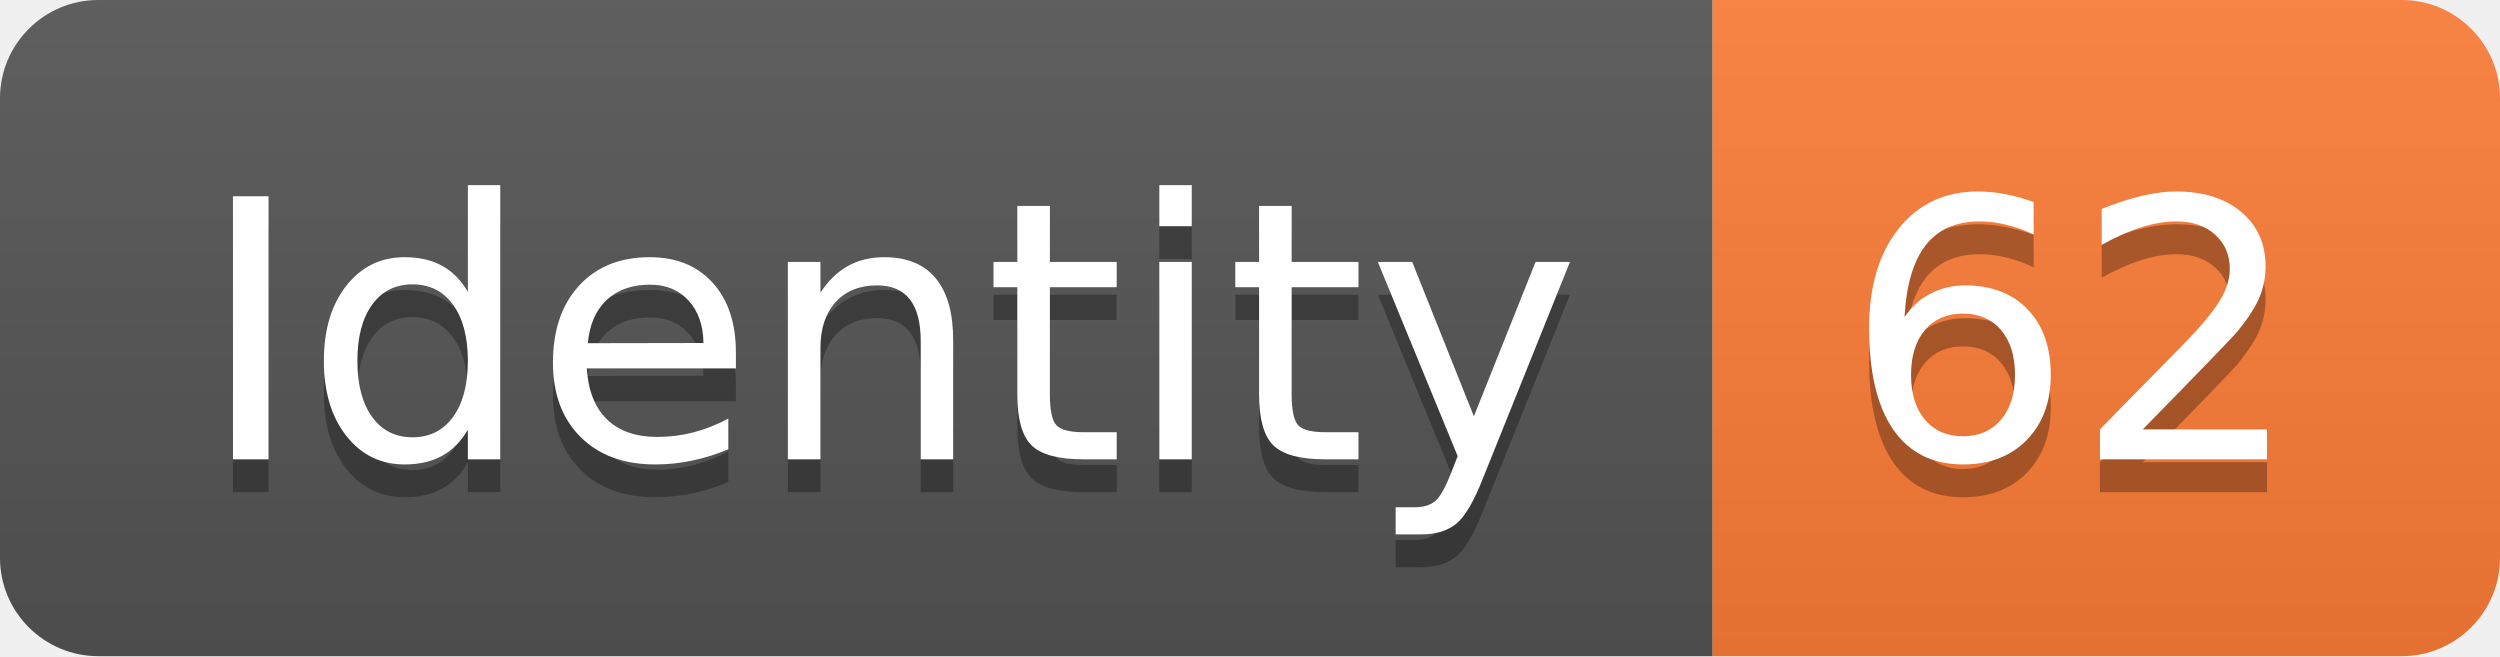
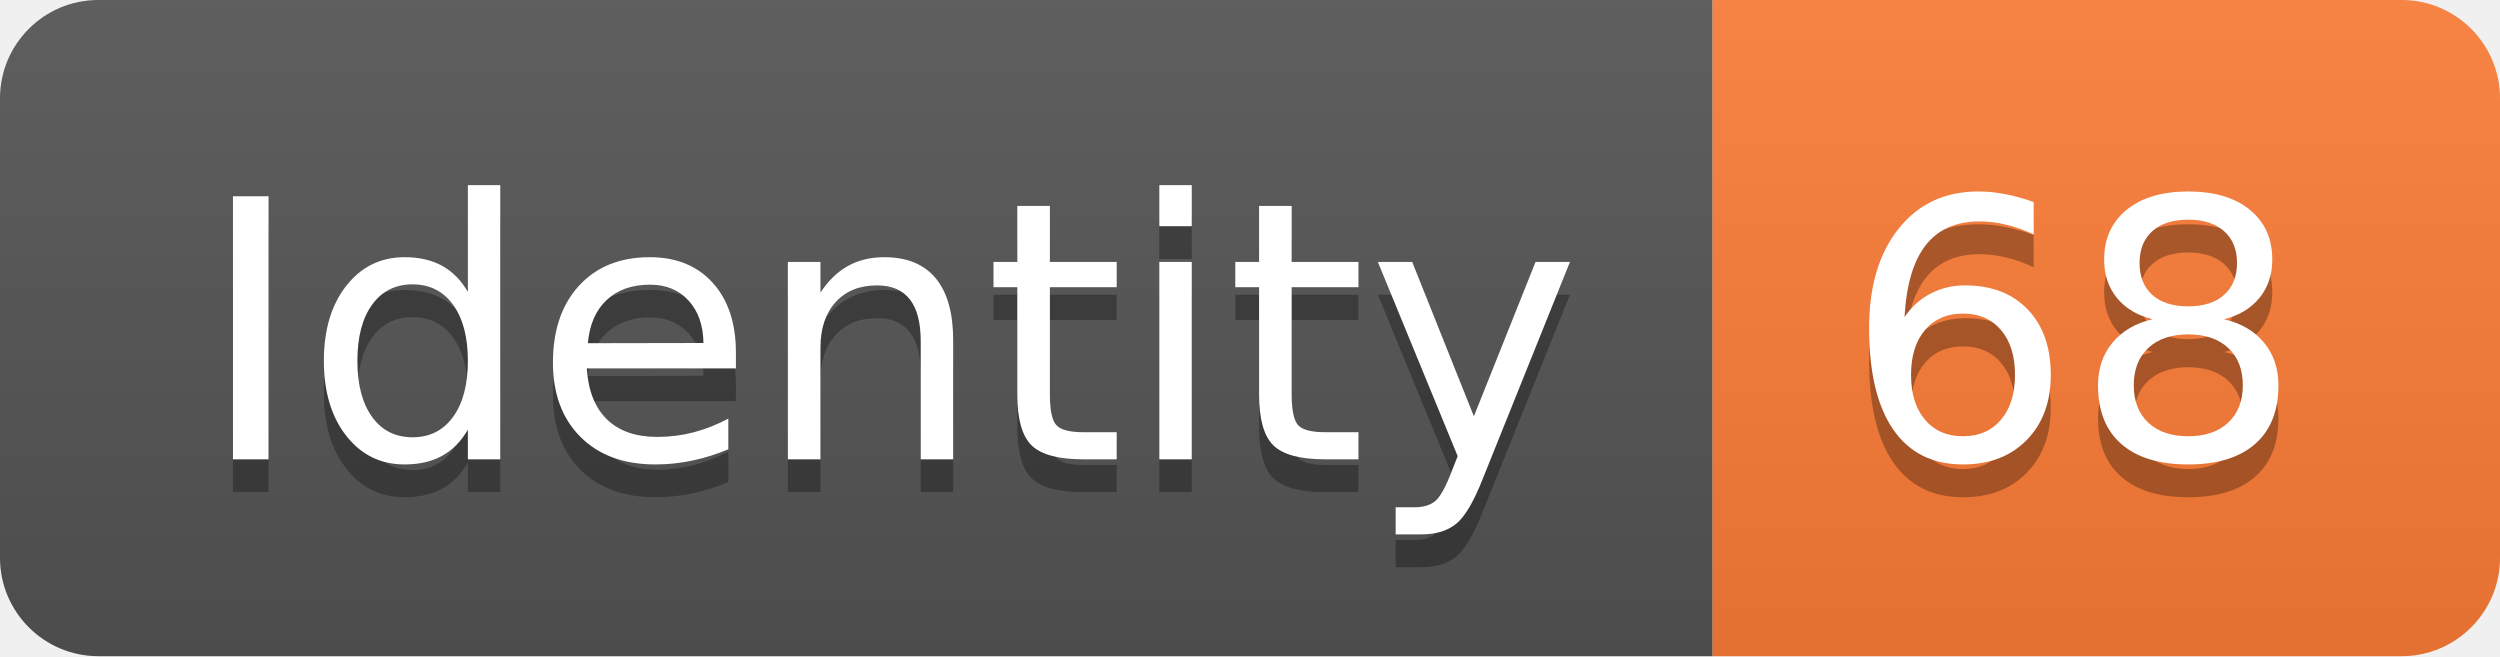
<svg xmlns="http://www.w3.org/2000/svg" width="76.2" height="20">
  <linearGradient id="smooth" x2="0" y2="100%">
    <stop offset="0" stop-color="#bbb" stop-opacity=".1" />
    <stop offset="1" stop-opacity=".1" />
  </linearGradient>
  <clipPath id="round">
    <rect width="76.2" height="20" rx="3" fill="#fff" />
  </clipPath>
  <g clip-path="url(#round)">
    <rect width="52.2" height="20" fill="#555" />
    <rect x="52.2" width="24.0" height="20" fill="#fe7d37" />
    <rect width="76.2" height="20" fill="url(#smooth)" />
  </g>
  <g fill="#fff" text-anchor="middle" font-family="DejaVu Sans,Verdana,Geneva,sans-serif" font-size="110">
    <text x="271.0" y="150" fill="#010101" fill-opacity=".3" transform="scale(0.1)" textLength="422.0" lengthAdjust="spacing">Identity</text>
    <text x="271.0" y="140" transform="scale(0.1)" textLength="422.0" lengthAdjust="spacing">Identity</text>
-     <text x="632.0" y="150" fill="#010101" fill-opacity=".3" transform="scale(0.1)" textLength="140.0" lengthAdjust="spacing">62</text>
-     <text x="632.0" y="140" transform="scale(0.1)" textLength="140.0" lengthAdjust="spacing">62</text>
+     <text x="632.0" y="150" fill="#010101" fill-opacity=".3" transform="scale(0.1)" textLength="140.0" lengthAdjust="spacing">68</text>
+     <text x="632.0" y="140" transform="scale(0.1)" textLength="140.0" lengthAdjust="spacing">68</text>
  </g>
</svg>
